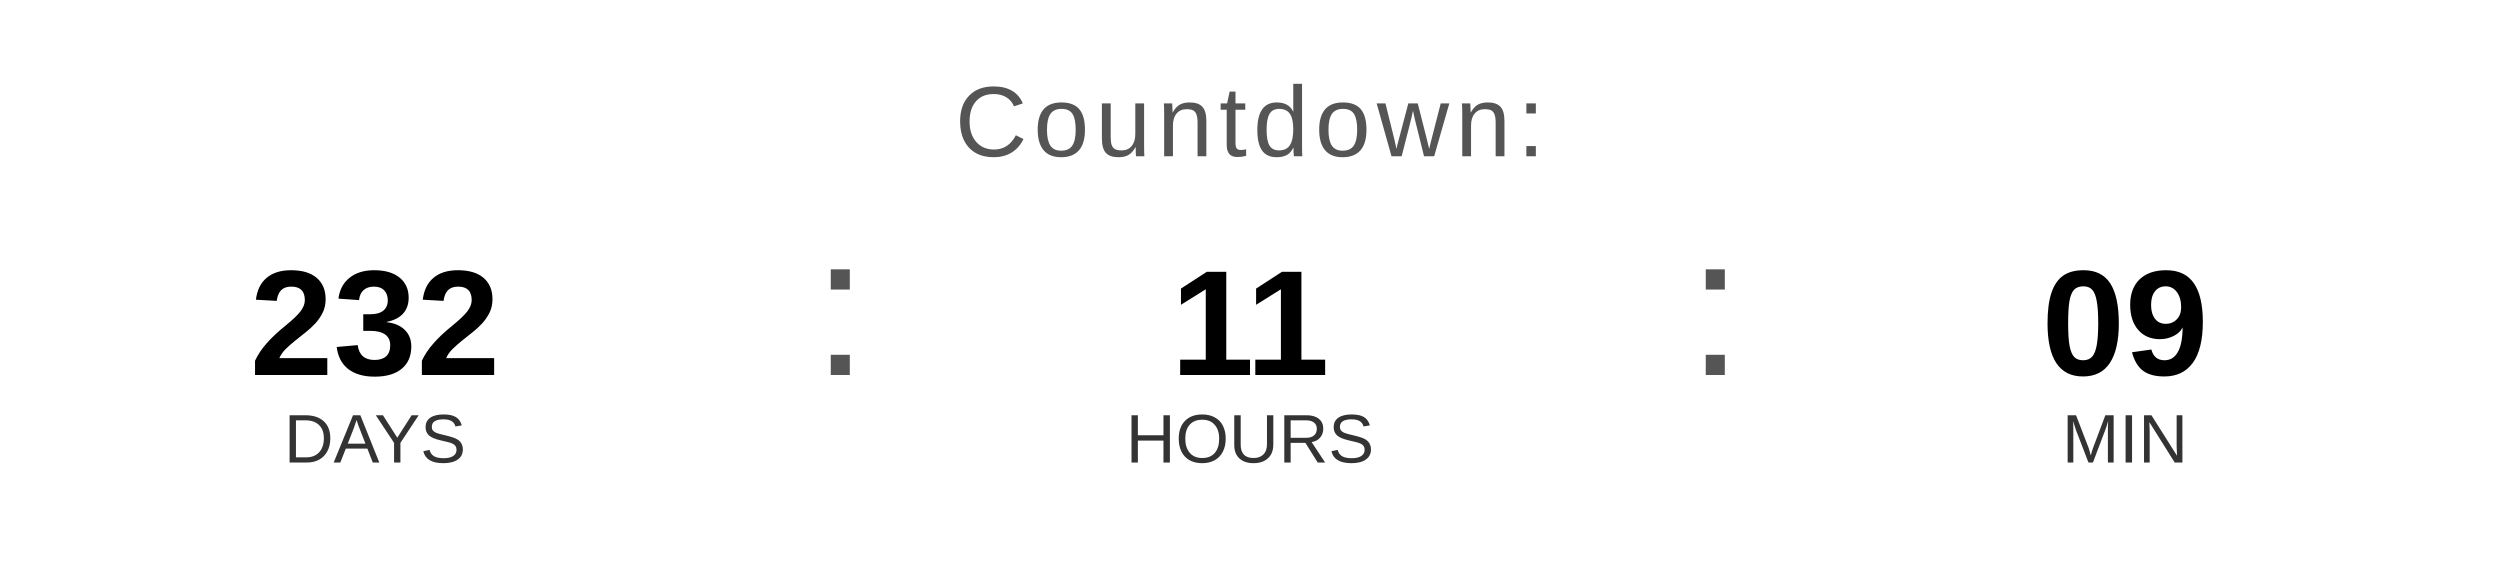
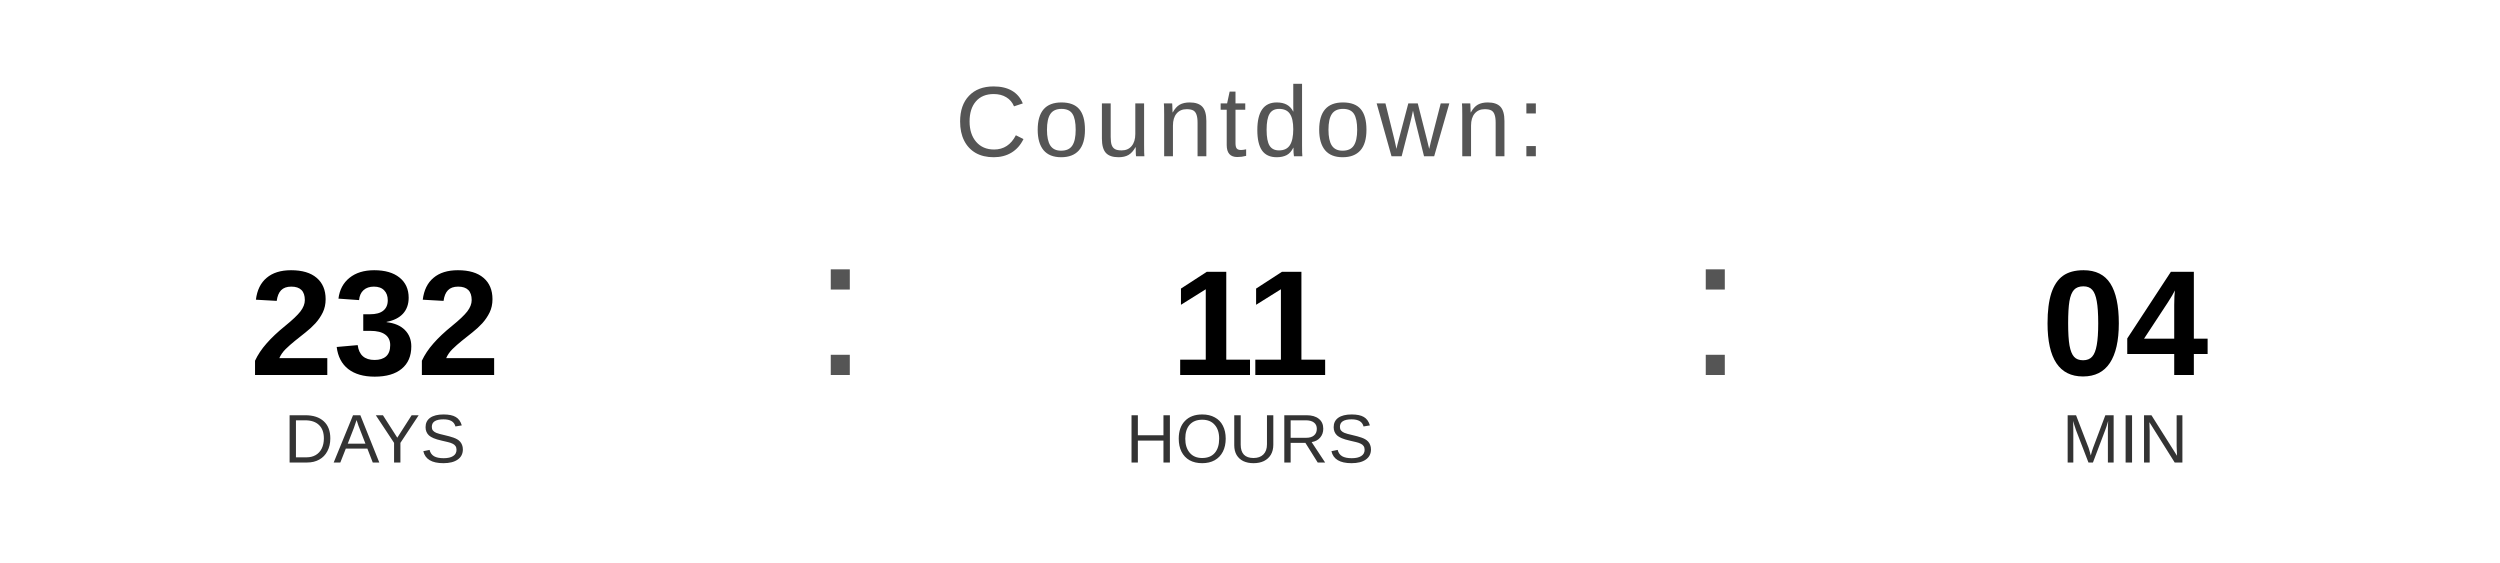
<svg xmlns="http://www.w3.org/2000/svg" width="400" height="90" viewBox="0 0 400 90">
  <text x="200" y="25" font-family="Arial, Helvetica, sans-serif" font-size="16" fill="#555555" text-anchor="middle" letter-spacing="1">
    Countdown:
  </text>
  <text x="60" y="60" font-family="Arial, Helvetica, sans-serif" font-size="24" font-weight="bold" fill="#000000" text-anchor="middle">232</text>
  <text x="60" y="74" font-family="Arial, Helvetica, sans-serif" font-size="11" fill="#333333" text-anchor="middle">DAYS</text>
  <text x="130" y="60" font-family="Arial, sans-serif" font-size="32" fill="#555555">:</text>
  <text x="200" y="60" font-family="Arial, Helvetica, sans-serif" font-size="24" font-weight="bold" fill="#000000" text-anchor="middle">11</text>
  <text x="200" y="74" font-family="Arial, Helvetica, sans-serif" font-size="11" fill="#333333" text-anchor="middle">HOURS</text>
  <text x="270" y="60" font-family="Arial, sans-serif" font-size="32" fill="#555555">:</text>
-   <text x="340" y="60" font-family="Arial, Helvetica, sans-serif" font-size="24" font-weight="bold" fill="#000000" text-anchor="middle">09</text>
+   <text x="340" y="60" font-family="Arial, Helvetica, sans-serif" font-size="24" font-weight="bold" fill="#000000" text-anchor="middle">04</text>
  <text x="340" y="74" font-family="Arial, Helvetica, sans-serif" font-size="11" fill="#333333" text-anchor="middle">MIN</text>
</svg>
